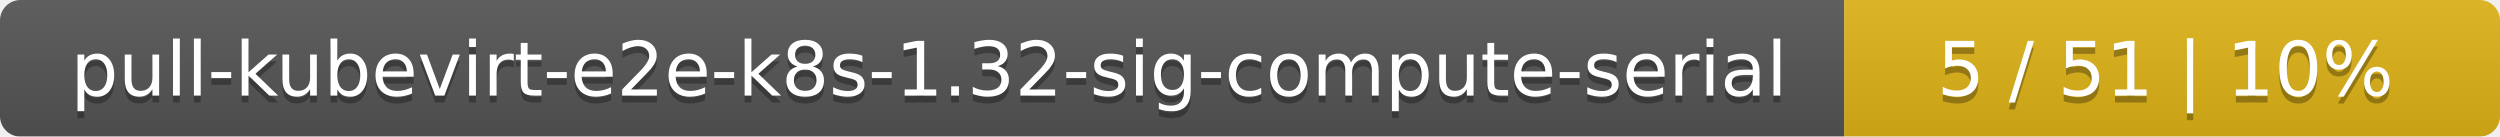
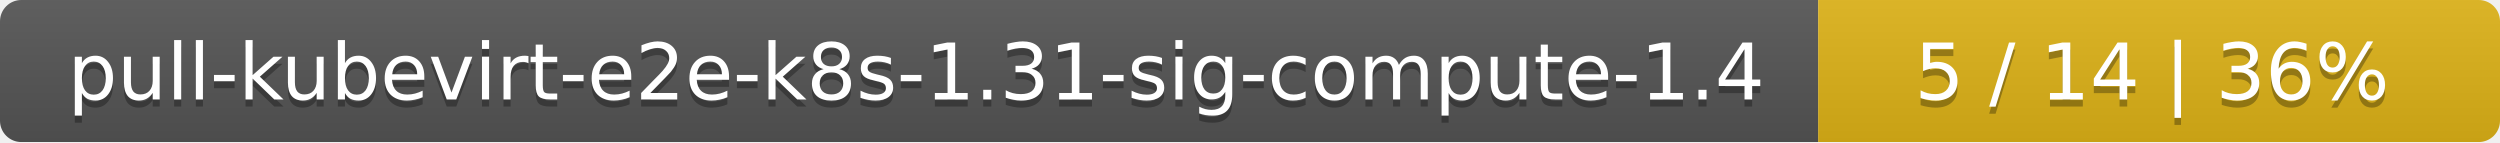
- <svg xmlns="http://www.w3.org/2000/svg" width="366" height="20">
+ <svg xmlns="http://www.w3.org/2000/svg" width="352" height="20">
  <linearGradient id="smooth" x2="0" y2="100%">
    <stop offset="0" stop-color="#bbb" stop-opacity=".1" />
    <stop offset="1" stop-opacity=".1" />
  </linearGradient>
  <mask id="round">
-     <rect width="366" height="20" rx="3" fill="#fff" />
+     <rect width="352" height="20" rx="3" fill="#fff" />
  </mask>
  <g mask="url(#round)">
-     <rect width="270" height="20" fill="#555" />
-     <rect x="270" width="96" height="20" fill="#dfb317" />
-     <rect width="366" height="20" fill="url(#smooth)" />
+     <rect width="256" height="20" fill="#555" />
+     <rect x="256" width="96" height="20" fill="#dfb317" />
+     <rect width="352" height="20" fill="url(#smooth)" />
  </g>
  <g fill="#fff" text-anchor="middle" font-family="DejaVu Sans,Verdana,Geneva,sans-serif" font-size="11">
-     <text x="136" y="15" fill="#010101" fill-opacity=".3">pull-kubevirt-e2e-k8s-1.32-sig-compute-serial</text>
-     <text x="136" y="14">pull-kubevirt-e2e-k8s-1.32-sig-compute-serial</text>
-     <text x="317" y="15" fill="#010101" fill-opacity=".3">5 / 51    |    10%</text>
-     <text x="317" y="14">5 / 51    |    10%</text>
+     <text x="129" y="15" fill="#010101" fill-opacity=".3">pull-kubevirt-e2e-k8s-1.31-sig-compute-1.4</text>
+     <text x="129" y="14">pull-kubevirt-e2e-k8s-1.31-sig-compute-1.4</text>
+     <text x="303" y="15" fill="#010101" fill-opacity=".3">5 / 14    |    36%</text>
+     <text x="303" y="14">5 / 14    |    36%</text>
  </g>
</svg>
